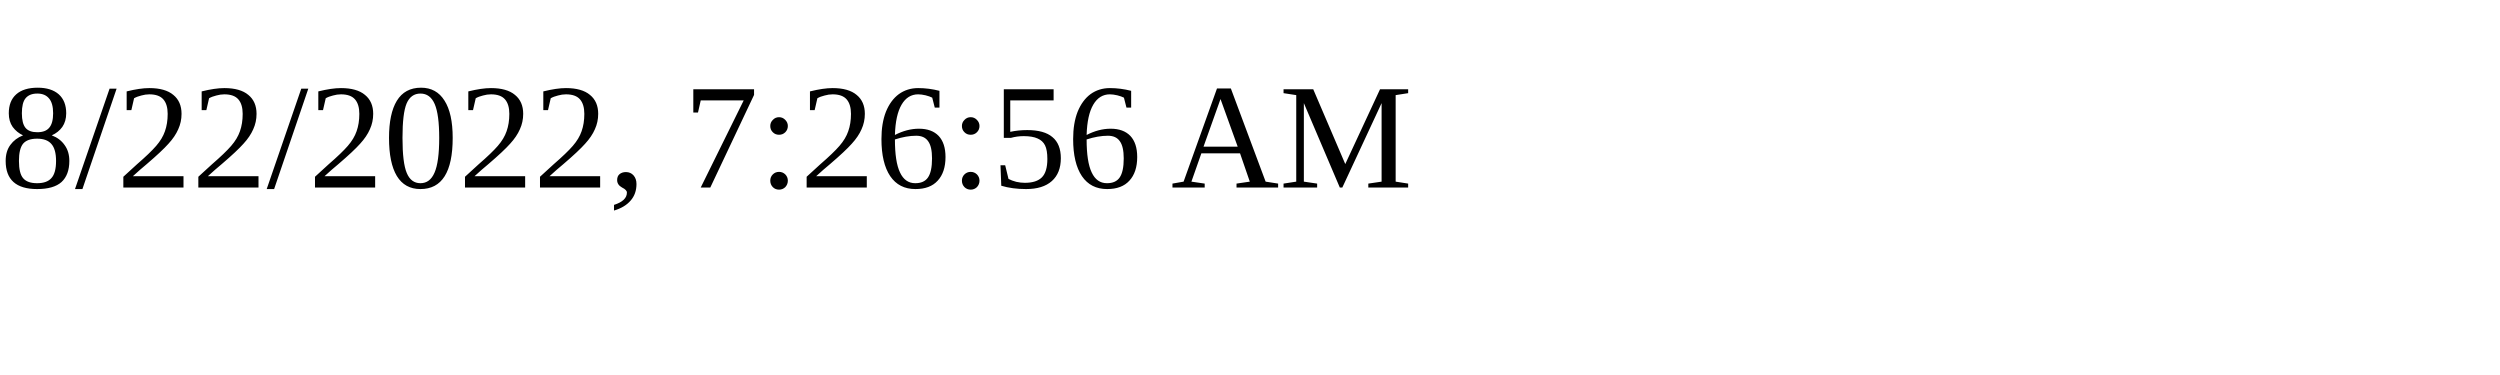
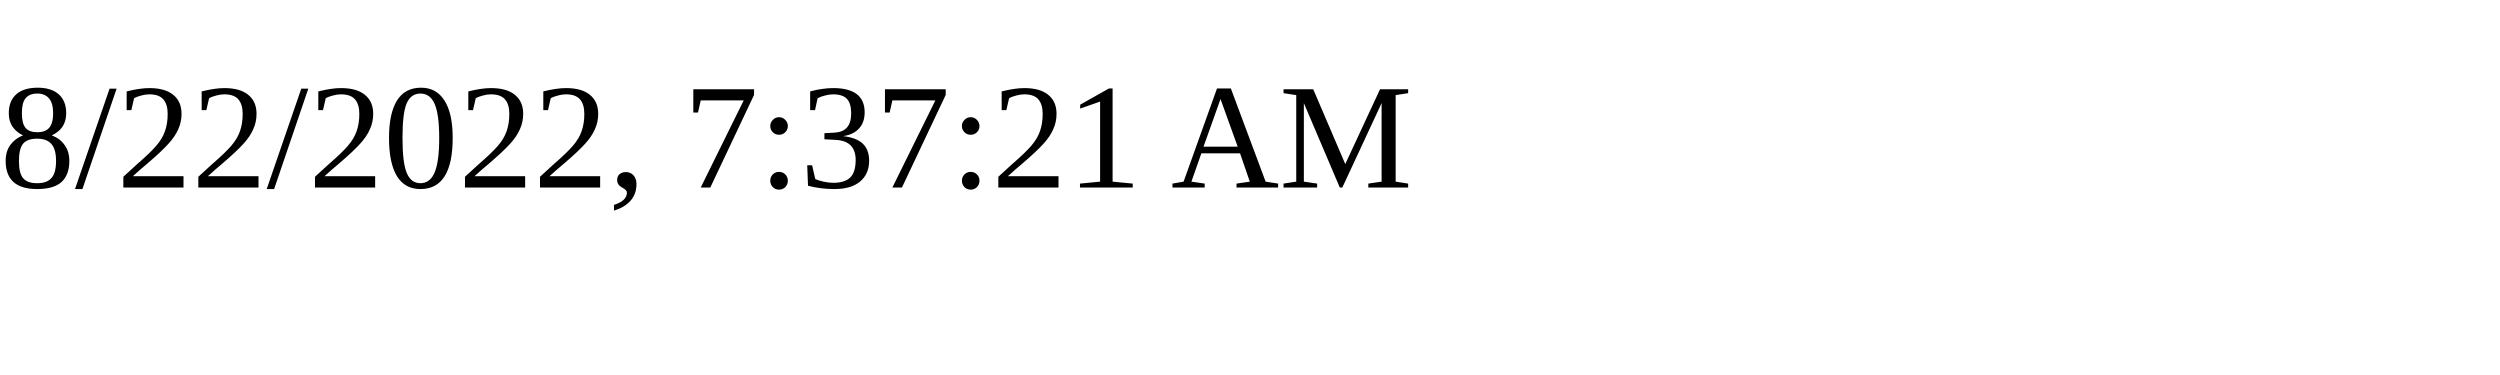
<svg xmlns="http://www.w3.org/2000/svg" height="30" width="200">
-   <text x="0" y="15">8/22/2022, 7:26:56 AM</text>
+   <text x="0" y="15">8/22/2022, 7:37:21 AM</text>
</svg>
